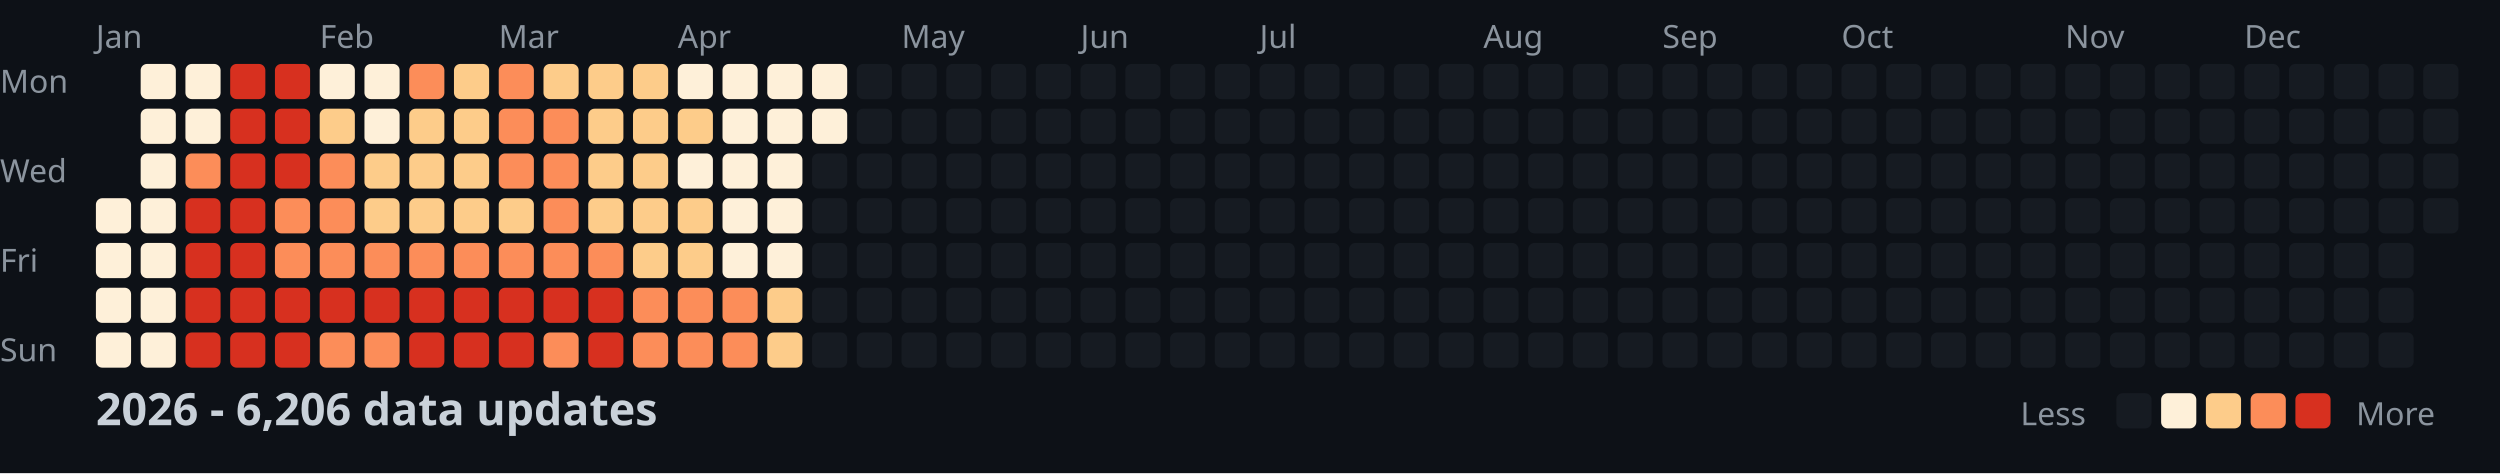
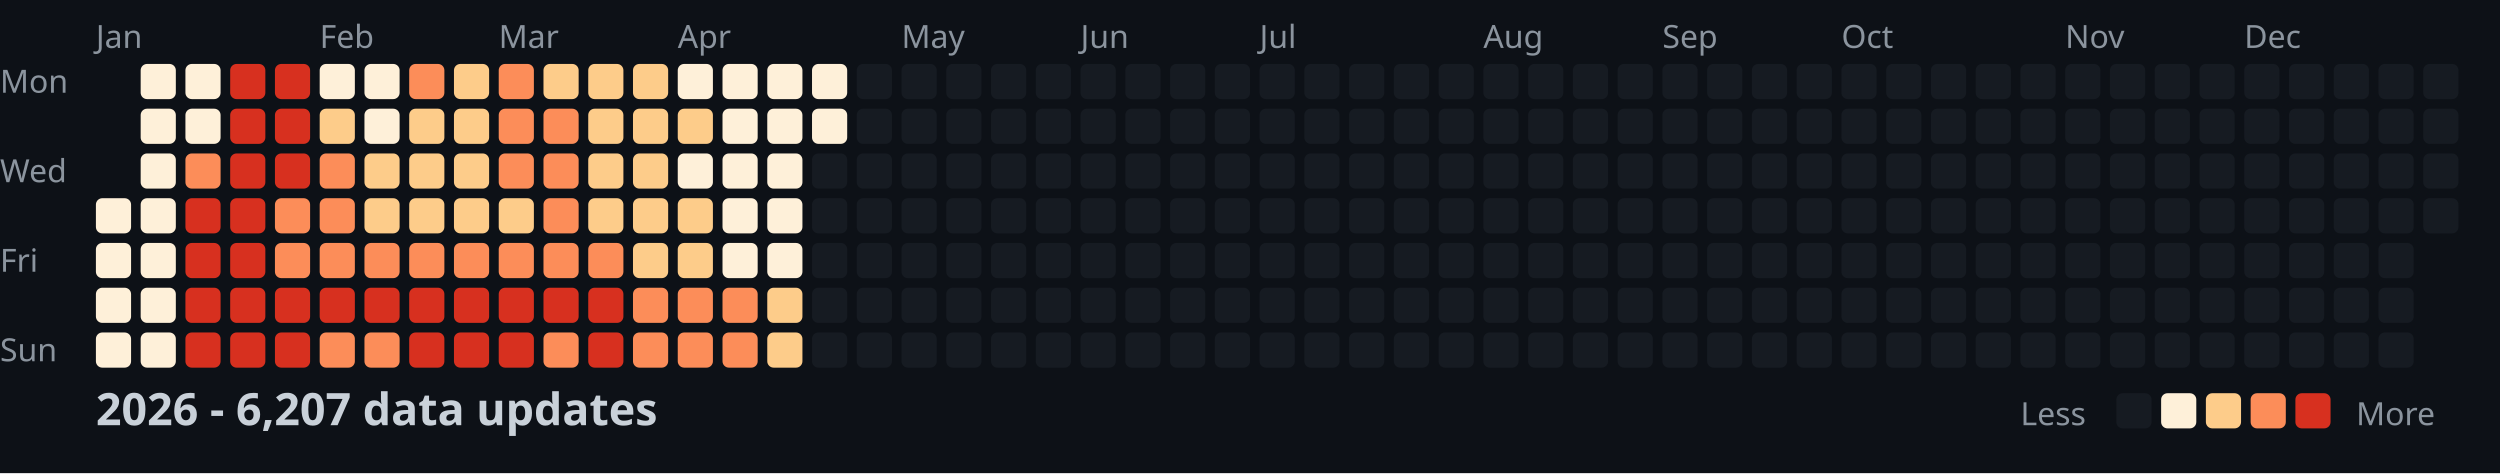
<svg xmlns="http://www.w3.org/2000/svg" width="782" height="148">
  <style>
    .month { font: 10px sans-serif; fill: #8b949e; }
    .day { font: 10px sans-serif; fill: #8b949e; }
    .title { font: bold 14px sans-serif; fill: #c9d1d9; }
    .legend { font: 10px sans-serif; fill: #8b949e; }
  </style>
  <rect width="100%" height="100%" fill="#0d1117" />
  <text x="0" y="29" class="day">Mon</text>
  <text x="0" y="57" class="day">Wed</text>
  <text x="0" y="85" class="day">Fri</text>
  <text x="0" y="113" class="day">Sun</text>
  <text x="30" y="15" class="month">Jan</text>
  <text x="100" y="15" class="month">Feb</text>
  <text x="156" y="15" class="month">Mar</text>
  <text x="212" y="15" class="month">Apr</text>
  <text x="282" y="15" class="month">May</text>
  <text x="338" y="15" class="month">Jun</text>
  <text x="394" y="15" class="month">Jul</text>
  <text x="464" y="15" class="month">Aug</text>
  <text x="520" y="15" class="month">Sep</text>
  <text x="576" y="15" class="month">Oct</text>
  <text x="646" y="15" class="month">Nov</text>
  <text x="702" y="15" class="month">Dec</text>
  <rect x="30" y="62" width="11" height="11" fill="#fef0d9" rx="2" />
  <rect x="30" y="76" width="11" height="11" fill="#fef0d9" rx="2" />
  <rect x="30" y="90" width="11" height="11" fill="#fef0d9" rx="2" />
  <rect x="30" y="104" width="11" height="11" fill="#fef0d9" rx="2" />
  <rect x="44" y="20" width="11" height="11" fill="#fef0d9" rx="2" />
  <rect x="44" y="34" width="11" height="11" fill="#fef0d9" rx="2" />
  <rect x="44" y="48" width="11" height="11" fill="#fef0d9" rx="2" />
  <rect x="44" y="62" width="11" height="11" fill="#fef0d9" rx="2" />
  <rect x="44" y="76" width="11" height="11" fill="#fef0d9" rx="2" />
  <rect x="44" y="90" width="11" height="11" fill="#fef0d9" rx="2" />
  <rect x="44" y="104" width="11" height="11" fill="#fef0d9" rx="2" />
  <rect x="58" y="20" width="11" height="11" fill="#fef0d9" rx="2" />
  <rect x="58" y="34" width="11" height="11" fill="#fef0d9" rx="2" />
  <rect x="58" y="48" width="11" height="11" fill="#fc8d59" rx="2" />
  <rect x="58" y="62" width="11" height="11" fill="#d7301f" rx="2" />
  <rect x="58" y="76" width="11" height="11" fill="#d7301f" rx="2" />
  <rect x="58" y="90" width="11" height="11" fill="#d7301f" rx="2" />
  <rect x="58" y="104" width="11" height="11" fill="#d7301f" rx="2" />
  <rect x="72" y="20" width="11" height="11" fill="#d7301f" rx="2" />
  <rect x="72" y="34" width="11" height="11" fill="#d7301f" rx="2" />
  <rect x="72" y="48" width="11" height="11" fill="#d7301f" rx="2" />
  <rect x="72" y="62" width="11" height="11" fill="#d7301f" rx="2" />
  <rect x="72" y="76" width="11" height="11" fill="#d7301f" rx="2" />
  <rect x="72" y="90" width="11" height="11" fill="#d7301f" rx="2" />
  <rect x="72" y="104" width="11" height="11" fill="#d7301f" rx="2" />
  <rect x="86" y="20" width="11" height="11" fill="#d7301f" rx="2" />
  <rect x="86" y="34" width="11" height="11" fill="#d7301f" rx="2" />
  <rect x="86" y="48" width="11" height="11" fill="#d7301f" rx="2" />
  <rect x="86" y="62" width="11" height="11" fill="#fc8d59" rx="2" />
  <rect x="86" y="76" width="11" height="11" fill="#fc8d59" rx="2" />
  <rect x="86" y="90" width="11" height="11" fill="#d7301f" rx="2" />
  <rect x="86" y="104" width="11" height="11" fill="#d7301f" rx="2" />
  <rect x="100" y="20" width="11" height="11" fill="#fef0d9" rx="2" />
  <rect x="100" y="34" width="11" height="11" fill="#fdcc8a" rx="2" />
  <rect x="100" y="48" width="11" height="11" fill="#fc8d59" rx="2" />
  <rect x="100" y="62" width="11" height="11" fill="#fc8d59" rx="2" />
  <rect x="100" y="76" width="11" height="11" fill="#fc8d59" rx="2" />
  <rect x="100" y="90" width="11" height="11" fill="#d7301f" rx="2" />
  <rect x="100" y="104" width="11" height="11" fill="#fc8d59" rx="2" />
  <rect x="114" y="20" width="11" height="11" fill="#fef0d9" rx="2" />
  <rect x="114" y="34" width="11" height="11" fill="#fef0d9" rx="2" />
  <rect x="114" y="48" width="11" height="11" fill="#fdcc8a" rx="2" />
  <rect x="114" y="62" width="11" height="11" fill="#fdcc8a" rx="2" />
  <rect x="114" y="76" width="11" height="11" fill="#fc8d59" rx="2" />
  <rect x="114" y="90" width="11" height="11" fill="#d7301f" rx="2" />
  <rect x="114" y="104" width="11" height="11" fill="#fc8d59" rx="2" />
  <rect x="128" y="20" width="11" height="11" fill="#fc8d59" rx="2" />
  <rect x="128" y="34" width="11" height="11" fill="#fdcc8a" rx="2" />
  <rect x="128" y="48" width="11" height="11" fill="#fdcc8a" rx="2" />
  <rect x="128" y="62" width="11" height="11" fill="#fdcc8a" rx="2" />
  <rect x="128" y="76" width="11" height="11" fill="#fc8d59" rx="2" />
  <rect x="128" y="90" width="11" height="11" fill="#d7301f" rx="2" />
  <rect x="128" y="104" width="11" height="11" fill="#d7301f" rx="2" />
  <rect x="142" y="20" width="11" height="11" fill="#fdcc8a" rx="2" />
  <rect x="142" y="34" width="11" height="11" fill="#fdcc8a" rx="2" />
  <rect x="142" y="48" width="11" height="11" fill="#fdcc8a" rx="2" />
  <rect x="142" y="62" width="11" height="11" fill="#fdcc8a" rx="2" />
  <rect x="142" y="76" width="11" height="11" fill="#fc8d59" rx="2" />
  <rect x="142" y="90" width="11" height="11" fill="#d7301f" rx="2" />
  <rect x="142" y="104" width="11" height="11" fill="#d7301f" rx="2" />
  <rect x="156" y="20" width="11" height="11" fill="#fc8d59" rx="2" />
  <rect x="156" y="34" width="11" height="11" fill="#fc8d59" rx="2" />
  <rect x="156" y="48" width="11" height="11" fill="#fc8d59" rx="2" />
  <rect x="156" y="62" width="11" height="11" fill="#fdcc8a" rx="2" />
  <rect x="156" y="76" width="11" height="11" fill="#fc8d59" rx="2" />
  <rect x="156" y="90" width="11" height="11" fill="#d7301f" rx="2" />
  <rect x="156" y="104" width="11" height="11" fill="#d7301f" rx="2" />
  <rect x="170" y="20" width="11" height="11" fill="#fdcc8a" rx="2" />
  <rect x="170" y="34" width="11" height="11" fill="#fc8d59" rx="2" />
  <rect x="170" y="48" width="11" height="11" fill="#fc8d59" rx="2" />
  <rect x="170" y="62" width="11" height="11" fill="#fc8d59" rx="2" />
  <rect x="170" y="76" width="11" height="11" fill="#fc8d59" rx="2" />
  <rect x="170" y="90" width="11" height="11" fill="#d7301f" rx="2" />
  <rect x="170" y="104" width="11" height="11" fill="#fc8d59" rx="2" />
  <rect x="184" y="20" width="11" height="11" fill="#fdcc8a" rx="2" />
  <rect x="184" y="34" width="11" height="11" fill="#fdcc8a" rx="2" />
  <rect x="184" y="48" width="11" height="11" fill="#fdcc8a" rx="2" />
  <rect x="184" y="62" width="11" height="11" fill="#fdcc8a" rx="2" />
  <rect x="184" y="76" width="11" height="11" fill="#fc8d59" rx="2" />
  <rect x="184" y="90" width="11" height="11" fill="#d7301f" rx="2" />
  <rect x="184" y="104" width="11" height="11" fill="#d7301f" rx="2" />
  <rect x="198" y="20" width="11" height="11" fill="#fdcc8a" rx="2" />
  <rect x="198" y="34" width="11" height="11" fill="#fdcc8a" rx="2" />
  <rect x="198" y="48" width="11" height="11" fill="#fdcc8a" rx="2" />
  <rect x="198" y="62" width="11" height="11" fill="#fdcc8a" rx="2" />
  <rect x="198" y="76" width="11" height="11" fill="#fdcc8a" rx="2" />
  <rect x="198" y="90" width="11" height="11" fill="#fc8d59" rx="2" />
  <rect x="198" y="104" width="11" height="11" fill="#fc8d59" rx="2" />
  <rect x="212" y="20" width="11" height="11" fill="#fef0d9" rx="2" />
  <rect x="212" y="34" width="11" height="11" fill="#fdcc8a" rx="2" />
  <rect x="212" y="48" width="11" height="11" fill="#fef0d9" rx="2" />
  <rect x="212" y="62" width="11" height="11" fill="#fdcc8a" rx="2" />
  <rect x="212" y="76" width="11" height="11" fill="#fdcc8a" rx="2" />
  <rect x="212" y="90" width="11" height="11" fill="#fc8d59" rx="2" />
  <rect x="212" y="104" width="11" height="11" fill="#fc8d59" rx="2" />
  <rect x="226" y="20" width="11" height="11" fill="#fef0d9" rx="2" />
  <rect x="226" y="34" width="11" height="11" fill="#fef0d9" rx="2" />
  <rect x="226" y="48" width="11" height="11" fill="#fef0d9" rx="2" />
  <rect x="226" y="62" width="11" height="11" fill="#fef0d9" rx="2" />
  <rect x="226" y="76" width="11" height="11" fill="#fef0d9" rx="2" />
  <rect x="226" y="90" width="11" height="11" fill="#fc8d59" rx="2" />
  <rect x="226" y="104" width="11" height="11" fill="#fc8d59" rx="2" />
  <rect x="240" y="20" width="11" height="11" fill="#fef0d9" rx="2" />
  <rect x="240" y="34" width="11" height="11" fill="#fef0d9" rx="2" />
  <rect x="240" y="48" width="11" height="11" fill="#fef0d9" rx="2" />
  <rect x="240" y="62" width="11" height="11" fill="#fef0d9" rx="2" />
  <rect x="240" y="76" width="11" height="11" fill="#fef0d9" rx="2" />
  <rect x="240" y="90" width="11" height="11" fill="#fdcc8a" rx="2" />
  <rect x="240" y="104" width="11" height="11" fill="#fdcc8a" rx="2" />
  <rect x="254" y="20" width="11" height="11" fill="#fef0d9" rx="2" />
  <rect x="254" y="34" width="11" height="11" fill="#fef0d9" rx="2" />
  <rect x="254" y="48" width="11" height="11" fill="#161b22" rx="2" />
  <rect x="254" y="62" width="11" height="11" fill="#161b22" rx="2" />
  <rect x="254" y="76" width="11" height="11" fill="#161b22" rx="2" />
  <rect x="254" y="90" width="11" height="11" fill="#161b22" rx="2" />
  <rect x="254" y="104" width="11" height="11" fill="#161b22" rx="2" />
  <rect x="268" y="20" width="11" height="11" fill="#161b22" rx="2" />
  <rect x="268" y="34" width="11" height="11" fill="#161b22" rx="2" />
  <rect x="268" y="48" width="11" height="11" fill="#161b22" rx="2" />
  <rect x="268" y="62" width="11" height="11" fill="#161b22" rx="2" />
  <rect x="268" y="76" width="11" height="11" fill="#161b22" rx="2" />
  <rect x="268" y="90" width="11" height="11" fill="#161b22" rx="2" />
  <rect x="268" y="104" width="11" height="11" fill="#161b22" rx="2" />
  <rect x="282" y="20" width="11" height="11" fill="#161b22" rx="2" />
  <rect x="282" y="34" width="11" height="11" fill="#161b22" rx="2" />
  <rect x="282" y="48" width="11" height="11" fill="#161b22" rx="2" />
  <rect x="282" y="62" width="11" height="11" fill="#161b22" rx="2" />
  <rect x="282" y="76" width="11" height="11" fill="#161b22" rx="2" />
  <rect x="282" y="90" width="11" height="11" fill="#161b22" rx="2" />
  <rect x="282" y="104" width="11" height="11" fill="#161b22" rx="2" />
  <rect x="296" y="20" width="11" height="11" fill="#161b22" rx="2" />
  <rect x="296" y="34" width="11" height="11" fill="#161b22" rx="2" />
  <rect x="296" y="48" width="11" height="11" fill="#161b22" rx="2" />
  <rect x="296" y="62" width="11" height="11" fill="#161b22" rx="2" />
  <rect x="296" y="76" width="11" height="11" fill="#161b22" rx="2" />
  <rect x="296" y="90" width="11" height="11" fill="#161b22" rx="2" />
  <rect x="296" y="104" width="11" height="11" fill="#161b22" rx="2" />
  <rect x="310" y="20" width="11" height="11" fill="#161b22" rx="2" />
  <rect x="310" y="34" width="11" height="11" fill="#161b22" rx="2" />
  <rect x="310" y="48" width="11" height="11" fill="#161b22" rx="2" />
  <rect x="310" y="62" width="11" height="11" fill="#161b22" rx="2" />
  <rect x="310" y="76" width="11" height="11" fill="#161b22" rx="2" />
  <rect x="310" y="90" width="11" height="11" fill="#161b22" rx="2" />
  <rect x="310" y="104" width="11" height="11" fill="#161b22" rx="2" />
  <rect x="324" y="20" width="11" height="11" fill="#161b22" rx="2" />
  <rect x="324" y="34" width="11" height="11" fill="#161b22" rx="2" />
  <rect x="324" y="48" width="11" height="11" fill="#161b22" rx="2" />
  <rect x="324" y="62" width="11" height="11" fill="#161b22" rx="2" />
  <rect x="324" y="76" width="11" height="11" fill="#161b22" rx="2" />
  <rect x="324" y="90" width="11" height="11" fill="#161b22" rx="2" />
  <rect x="324" y="104" width="11" height="11" fill="#161b22" rx="2" />
  <rect x="338" y="20" width="11" height="11" fill="#161b22" rx="2" />
  <rect x="338" y="34" width="11" height="11" fill="#161b22" rx="2" />
  <rect x="338" y="48" width="11" height="11" fill="#161b22" rx="2" />
  <rect x="338" y="62" width="11" height="11" fill="#161b22" rx="2" />
  <rect x="338" y="76" width="11" height="11" fill="#161b22" rx="2" />
  <rect x="338" y="90" width="11" height="11" fill="#161b22" rx="2" />
  <rect x="338" y="104" width="11" height="11" fill="#161b22" rx="2" />
  <rect x="352" y="20" width="11" height="11" fill="#161b22" rx="2" />
  <rect x="352" y="34" width="11" height="11" fill="#161b22" rx="2" />
  <rect x="352" y="48" width="11" height="11" fill="#161b22" rx="2" />
  <rect x="352" y="62" width="11" height="11" fill="#161b22" rx="2" />
  <rect x="352" y="76" width="11" height="11" fill="#161b22" rx="2" />
  <rect x="352" y="90" width="11" height="11" fill="#161b22" rx="2" />
  <rect x="352" y="104" width="11" height="11" fill="#161b22" rx="2" />
  <rect x="366" y="20" width="11" height="11" fill="#161b22" rx="2" />
  <rect x="366" y="34" width="11" height="11" fill="#161b22" rx="2" />
  <rect x="366" y="48" width="11" height="11" fill="#161b22" rx="2" />
  <rect x="366" y="62" width="11" height="11" fill="#161b22" rx="2" />
  <rect x="366" y="76" width="11" height="11" fill="#161b22" rx="2" />
  <rect x="366" y="90" width="11" height="11" fill="#161b22" rx="2" />
  <rect x="366" y="104" width="11" height="11" fill="#161b22" rx="2" />
  <rect x="380" y="20" width="11" height="11" fill="#161b22" rx="2" />
  <rect x="380" y="34" width="11" height="11" fill="#161b22" rx="2" />
  <rect x="380" y="48" width="11" height="11" fill="#161b22" rx="2" />
  <rect x="380" y="62" width="11" height="11" fill="#161b22" rx="2" />
  <rect x="380" y="76" width="11" height="11" fill="#161b22" rx="2" />
  <rect x="380" y="90" width="11" height="11" fill="#161b22" rx="2" />
  <rect x="380" y="104" width="11" height="11" fill="#161b22" rx="2" />
  <rect x="394" y="20" width="11" height="11" fill="#161b22" rx="2" />
  <rect x="394" y="34" width="11" height="11" fill="#161b22" rx="2" />
  <rect x="394" y="48" width="11" height="11" fill="#161b22" rx="2" />
  <rect x="394" y="62" width="11" height="11" fill="#161b22" rx="2" />
  <rect x="394" y="76" width="11" height="11" fill="#161b22" rx="2" />
  <rect x="394" y="90" width="11" height="11" fill="#161b22" rx="2" />
  <rect x="394" y="104" width="11" height="11" fill="#161b22" rx="2" />
  <rect x="408" y="20" width="11" height="11" fill="#161b22" rx="2" />
  <rect x="408" y="34" width="11" height="11" fill="#161b22" rx="2" />
  <rect x="408" y="48" width="11" height="11" fill="#161b22" rx="2" />
  <rect x="408" y="62" width="11" height="11" fill="#161b22" rx="2" />
  <rect x="408" y="76" width="11" height="11" fill="#161b22" rx="2" />
  <rect x="408" y="90" width="11" height="11" fill="#161b22" rx="2" />
  <rect x="408" y="104" width="11" height="11" fill="#161b22" rx="2" />
  <rect x="422" y="20" width="11" height="11" fill="#161b22" rx="2" />
  <rect x="422" y="34" width="11" height="11" fill="#161b22" rx="2" />
  <rect x="422" y="48" width="11" height="11" fill="#161b22" rx="2" />
  <rect x="422" y="62" width="11" height="11" fill="#161b22" rx="2" />
  <rect x="422" y="76" width="11" height="11" fill="#161b22" rx="2" />
  <rect x="422" y="90" width="11" height="11" fill="#161b22" rx="2" />
  <rect x="422" y="104" width="11" height="11" fill="#161b22" rx="2" />
  <rect x="436" y="20" width="11" height="11" fill="#161b22" rx="2" />
  <rect x="436" y="34" width="11" height="11" fill="#161b22" rx="2" />
  <rect x="436" y="48" width="11" height="11" fill="#161b22" rx="2" />
  <rect x="436" y="62" width="11" height="11" fill="#161b22" rx="2" />
  <rect x="436" y="76" width="11" height="11" fill="#161b22" rx="2" />
  <rect x="436" y="90" width="11" height="11" fill="#161b22" rx="2" />
  <rect x="436" y="104" width="11" height="11" fill="#161b22" rx="2" />
  <rect x="450" y="20" width="11" height="11" fill="#161b22" rx="2" />
  <rect x="450" y="34" width="11" height="11" fill="#161b22" rx="2" />
  <rect x="450" y="48" width="11" height="11" fill="#161b22" rx="2" />
  <rect x="450" y="62" width="11" height="11" fill="#161b22" rx="2" />
  <rect x="450" y="76" width="11" height="11" fill="#161b22" rx="2" />
  <rect x="450" y="90" width="11" height="11" fill="#161b22" rx="2" />
  <rect x="450" y="104" width="11" height="11" fill="#161b22" rx="2" />
  <rect x="464" y="20" width="11" height="11" fill="#161b22" rx="2" />
  <rect x="464" y="34" width="11" height="11" fill="#161b22" rx="2" />
  <rect x="464" y="48" width="11" height="11" fill="#161b22" rx="2" />
  <rect x="464" y="62" width="11" height="11" fill="#161b22" rx="2" />
  <rect x="464" y="76" width="11" height="11" fill="#161b22" rx="2" />
  <rect x="464" y="90" width="11" height="11" fill="#161b22" rx="2" />
  <rect x="464" y="104" width="11" height="11" fill="#161b22" rx="2" />
  <rect x="478" y="20" width="11" height="11" fill="#161b22" rx="2" />
  <rect x="478" y="34" width="11" height="11" fill="#161b22" rx="2" />
  <rect x="478" y="48" width="11" height="11" fill="#161b22" rx="2" />
  <rect x="478" y="62" width="11" height="11" fill="#161b22" rx="2" />
  <rect x="478" y="76" width="11" height="11" fill="#161b22" rx="2" />
  <rect x="478" y="90" width="11" height="11" fill="#161b22" rx="2" />
  <rect x="478" y="104" width="11" height="11" fill="#161b22" rx="2" />
  <rect x="492" y="20" width="11" height="11" fill="#161b22" rx="2" />
  <rect x="492" y="34" width="11" height="11" fill="#161b22" rx="2" />
  <rect x="492" y="48" width="11" height="11" fill="#161b22" rx="2" />
  <rect x="492" y="62" width="11" height="11" fill="#161b22" rx="2" />
  <rect x="492" y="76" width="11" height="11" fill="#161b22" rx="2" />
  <rect x="492" y="90" width="11" height="11" fill="#161b22" rx="2" />
  <rect x="492" y="104" width="11" height="11" fill="#161b22" rx="2" />
  <rect x="506" y="20" width="11" height="11" fill="#161b22" rx="2" />
  <rect x="506" y="34" width="11" height="11" fill="#161b22" rx="2" />
  <rect x="506" y="48" width="11" height="11" fill="#161b22" rx="2" />
  <rect x="506" y="62" width="11" height="11" fill="#161b22" rx="2" />
  <rect x="506" y="76" width="11" height="11" fill="#161b22" rx="2" />
  <rect x="506" y="90" width="11" height="11" fill="#161b22" rx="2" />
  <rect x="506" y="104" width="11" height="11" fill="#161b22" rx="2" />
  <rect x="520" y="20" width="11" height="11" fill="#161b22" rx="2" />
  <rect x="520" y="34" width="11" height="11" fill="#161b22" rx="2" />
  <rect x="520" y="48" width="11" height="11" fill="#161b22" rx="2" />
  <rect x="520" y="62" width="11" height="11" fill="#161b22" rx="2" />
  <rect x="520" y="76" width="11" height="11" fill="#161b22" rx="2" />
  <rect x="520" y="90" width="11" height="11" fill="#161b22" rx="2" />
  <rect x="520" y="104" width="11" height="11" fill="#161b22" rx="2" />
  <rect x="534" y="20" width="11" height="11" fill="#161b22" rx="2" />
  <rect x="534" y="34" width="11" height="11" fill="#161b22" rx="2" />
  <rect x="534" y="48" width="11" height="11" fill="#161b22" rx="2" />
  <rect x="534" y="62" width="11" height="11" fill="#161b22" rx="2" />
  <rect x="534" y="76" width="11" height="11" fill="#161b22" rx="2" />
  <rect x="534" y="90" width="11" height="11" fill="#161b22" rx="2" />
  <rect x="534" y="104" width="11" height="11" fill="#161b22" rx="2" />
  <rect x="548" y="20" width="11" height="11" fill="#161b22" rx="2" />
  <rect x="548" y="34" width="11" height="11" fill="#161b22" rx="2" />
  <rect x="548" y="48" width="11" height="11" fill="#161b22" rx="2" />
  <rect x="548" y="62" width="11" height="11" fill="#161b22" rx="2" />
  <rect x="548" y="76" width="11" height="11" fill="#161b22" rx="2" />
  <rect x="548" y="90" width="11" height="11" fill="#161b22" rx="2" />
  <rect x="548" y="104" width="11" height="11" fill="#161b22" rx="2" />
  <rect x="562" y="20" width="11" height="11" fill="#161b22" rx="2" />
  <rect x="562" y="34" width="11" height="11" fill="#161b22" rx="2" />
  <rect x="562" y="48" width="11" height="11" fill="#161b22" rx="2" />
  <rect x="562" y="62" width="11" height="11" fill="#161b22" rx="2" />
  <rect x="562" y="76" width="11" height="11" fill="#161b22" rx="2" />
  <rect x="562" y="90" width="11" height="11" fill="#161b22" rx="2" />
  <rect x="562" y="104" width="11" height="11" fill="#161b22" rx="2" />
  <rect x="576" y="20" width="11" height="11" fill="#161b22" rx="2" />
  <rect x="576" y="34" width="11" height="11" fill="#161b22" rx="2" />
  <rect x="576" y="48" width="11" height="11" fill="#161b22" rx="2" />
  <rect x="576" y="62" width="11" height="11" fill="#161b22" rx="2" />
  <rect x="576" y="76" width="11" height="11" fill="#161b22" rx="2" />
  <rect x="576" y="90" width="11" height="11" fill="#161b22" rx="2" />
  <rect x="576" y="104" width="11" height="11" fill="#161b22" rx="2" />
  <rect x="590" y="20" width="11" height="11" fill="#161b22" rx="2" />
  <rect x="590" y="34" width="11" height="11" fill="#161b22" rx="2" />
  <rect x="590" y="48" width="11" height="11" fill="#161b22" rx="2" />
  <rect x="590" y="62" width="11" height="11" fill="#161b22" rx="2" />
  <rect x="590" y="76" width="11" height="11" fill="#161b22" rx="2" />
  <rect x="590" y="90" width="11" height="11" fill="#161b22" rx="2" />
  <rect x="590" y="104" width="11" height="11" fill="#161b22" rx="2" />
  <rect x="604" y="20" width="11" height="11" fill="#161b22" rx="2" />
  <rect x="604" y="34" width="11" height="11" fill="#161b22" rx="2" />
  <rect x="604" y="48" width="11" height="11" fill="#161b22" rx="2" />
  <rect x="604" y="62" width="11" height="11" fill="#161b22" rx="2" />
  <rect x="604" y="76" width="11" height="11" fill="#161b22" rx="2" />
  <rect x="604" y="90" width="11" height="11" fill="#161b22" rx="2" />
  <rect x="604" y="104" width="11" height="11" fill="#161b22" rx="2" />
  <rect x="618" y="20" width="11" height="11" fill="#161b22" rx="2" />
  <rect x="618" y="34" width="11" height="11" fill="#161b22" rx="2" />
  <rect x="618" y="48" width="11" height="11" fill="#161b22" rx="2" />
  <rect x="618" y="62" width="11" height="11" fill="#161b22" rx="2" />
  <rect x="618" y="76" width="11" height="11" fill="#161b22" rx="2" />
  <rect x="618" y="90" width="11" height="11" fill="#161b22" rx="2" />
  <rect x="618" y="104" width="11" height="11" fill="#161b22" rx="2" />
  <rect x="632" y="20" width="11" height="11" fill="#161b22" rx="2" />
  <rect x="632" y="34" width="11" height="11" fill="#161b22" rx="2" />
  <rect x="632" y="48" width="11" height="11" fill="#161b22" rx="2" />
  <rect x="632" y="62" width="11" height="11" fill="#161b22" rx="2" />
  <rect x="632" y="76" width="11" height="11" fill="#161b22" rx="2" />
  <rect x="632" y="90" width="11" height="11" fill="#161b22" rx="2" />
  <rect x="632" y="104" width="11" height="11" fill="#161b22" rx="2" />
  <rect x="646" y="20" width="11" height="11" fill="#161b22" rx="2" />
  <rect x="646" y="34" width="11" height="11" fill="#161b22" rx="2" />
  <rect x="646" y="48" width="11" height="11" fill="#161b22" rx="2" />
  <rect x="646" y="62" width="11" height="11" fill="#161b22" rx="2" />
  <rect x="646" y="76" width="11" height="11" fill="#161b22" rx="2" />
  <rect x="646" y="90" width="11" height="11" fill="#161b22" rx="2" />
  <rect x="646" y="104" width="11" height="11" fill="#161b22" rx="2" />
  <rect x="660" y="20" width="11" height="11" fill="#161b22" rx="2" />
  <rect x="660" y="34" width="11" height="11" fill="#161b22" rx="2" />
  <rect x="660" y="48" width="11" height="11" fill="#161b22" rx="2" />
  <rect x="660" y="62" width="11" height="11" fill="#161b22" rx="2" />
  <rect x="660" y="76" width="11" height="11" fill="#161b22" rx="2" />
  <rect x="660" y="90" width="11" height="11" fill="#161b22" rx="2" />
  <rect x="660" y="104" width="11" height="11" fill="#161b22" rx="2" />
  <rect x="674" y="20" width="11" height="11" fill="#161b22" rx="2" />
  <rect x="674" y="34" width="11" height="11" fill="#161b22" rx="2" />
  <rect x="674" y="48" width="11" height="11" fill="#161b22" rx="2" />
  <rect x="674" y="62" width="11" height="11" fill="#161b22" rx="2" />
  <rect x="674" y="76" width="11" height="11" fill="#161b22" rx="2" />
  <rect x="674" y="90" width="11" height="11" fill="#161b22" rx="2" />
  <rect x="674" y="104" width="11" height="11" fill="#161b22" rx="2" />
  <rect x="688" y="20" width="11" height="11" fill="#161b22" rx="2" />
  <rect x="688" y="34" width="11" height="11" fill="#161b22" rx="2" />
  <rect x="688" y="48" width="11" height="11" fill="#161b22" rx="2" />
  <rect x="688" y="62" width="11" height="11" fill="#161b22" rx="2" />
  <rect x="688" y="76" width="11" height="11" fill="#161b22" rx="2" />
  <rect x="688" y="90" width="11" height="11" fill="#161b22" rx="2" />
  <rect x="688" y="104" width="11" height="11" fill="#161b22" rx="2" />
  <rect x="702" y="20" width="11" height="11" fill="#161b22" rx="2" />
  <rect x="702" y="34" width="11" height="11" fill="#161b22" rx="2" />
  <rect x="702" y="48" width="11" height="11" fill="#161b22" rx="2" />
  <rect x="702" y="62" width="11" height="11" fill="#161b22" rx="2" />
  <rect x="702" y="76" width="11" height="11" fill="#161b22" rx="2" />
  <rect x="702" y="90" width="11" height="11" fill="#161b22" rx="2" />
  <rect x="702" y="104" width="11" height="11" fill="#161b22" rx="2" />
  <rect x="716" y="20" width="11" height="11" fill="#161b22" rx="2" />
  <rect x="716" y="34" width="11" height="11" fill="#161b22" rx="2" />
  <rect x="716" y="48" width="11" height="11" fill="#161b22" rx="2" />
  <rect x="716" y="62" width="11" height="11" fill="#161b22" rx="2" />
  <rect x="716" y="76" width="11" height="11" fill="#161b22" rx="2" />
  <rect x="716" y="90" width="11" height="11" fill="#161b22" rx="2" />
  <rect x="716" y="104" width="11" height="11" fill="#161b22" rx="2" />
  <rect x="730" y="20" width="11" height="11" fill="#161b22" rx="2" />
  <rect x="730" y="34" width="11" height="11" fill="#161b22" rx="2" />
  <rect x="730" y="48" width="11" height="11" fill="#161b22" rx="2" />
  <rect x="730" y="62" width="11" height="11" fill="#161b22" rx="2" />
  <rect x="730" y="76" width="11" height="11" fill="#161b22" rx="2" />
  <rect x="730" y="90" width="11" height="11" fill="#161b22" rx="2" />
  <rect x="730" y="104" width="11" height="11" fill="#161b22" rx="2" />
  <rect x="744" y="20" width="11" height="11" fill="#161b22" rx="2" />
  <rect x="744" y="34" width="11" height="11" fill="#161b22" rx="2" />
  <rect x="744" y="48" width="11" height="11" fill="#161b22" rx="2" />
  <rect x="744" y="62" width="11" height="11" fill="#161b22" rx="2" />
  <rect x="744" y="76" width="11" height="11" fill="#161b22" rx="2" />
  <rect x="744" y="90" width="11" height="11" fill="#161b22" rx="2" />
  <rect x="744" y="104" width="11" height="11" fill="#161b22" rx="2" />
  <rect x="758" y="20" width="11" height="11" fill="#161b22" rx="2" />
  <rect x="758" y="34" width="11" height="11" fill="#161b22" rx="2" />
  <rect x="758" y="48" width="11" height="11" fill="#161b22" rx="2" />
  <rect x="758" y="62" width="11" height="11" fill="#161b22" rx="2" />
-   <text x="30" y="133" class="title">2026 - 6,206 data updates</text>
+   <text x="30" y="133" class="title">2026 - 6,207 data updates</text>
  <text x="632" y="133" class="legend">Less</text>
  <rect x="662" y="123" width="11" height="11" fill="#161b22" rx="2" />
  <rect x="676" y="123" width="11" height="11" fill="#fef0d9" rx="2" />
  <rect x="690" y="123" width="11" height="11" fill="#fdcc8a" rx="2" />
  <rect x="704" y="123" width="11" height="11" fill="#fc8d59" rx="2" />
  <rect x="718" y="123" width="11" height="11" fill="#d7301f" rx="2" />
  <text x="737" y="133" class="legend">More</text>
</svg>
